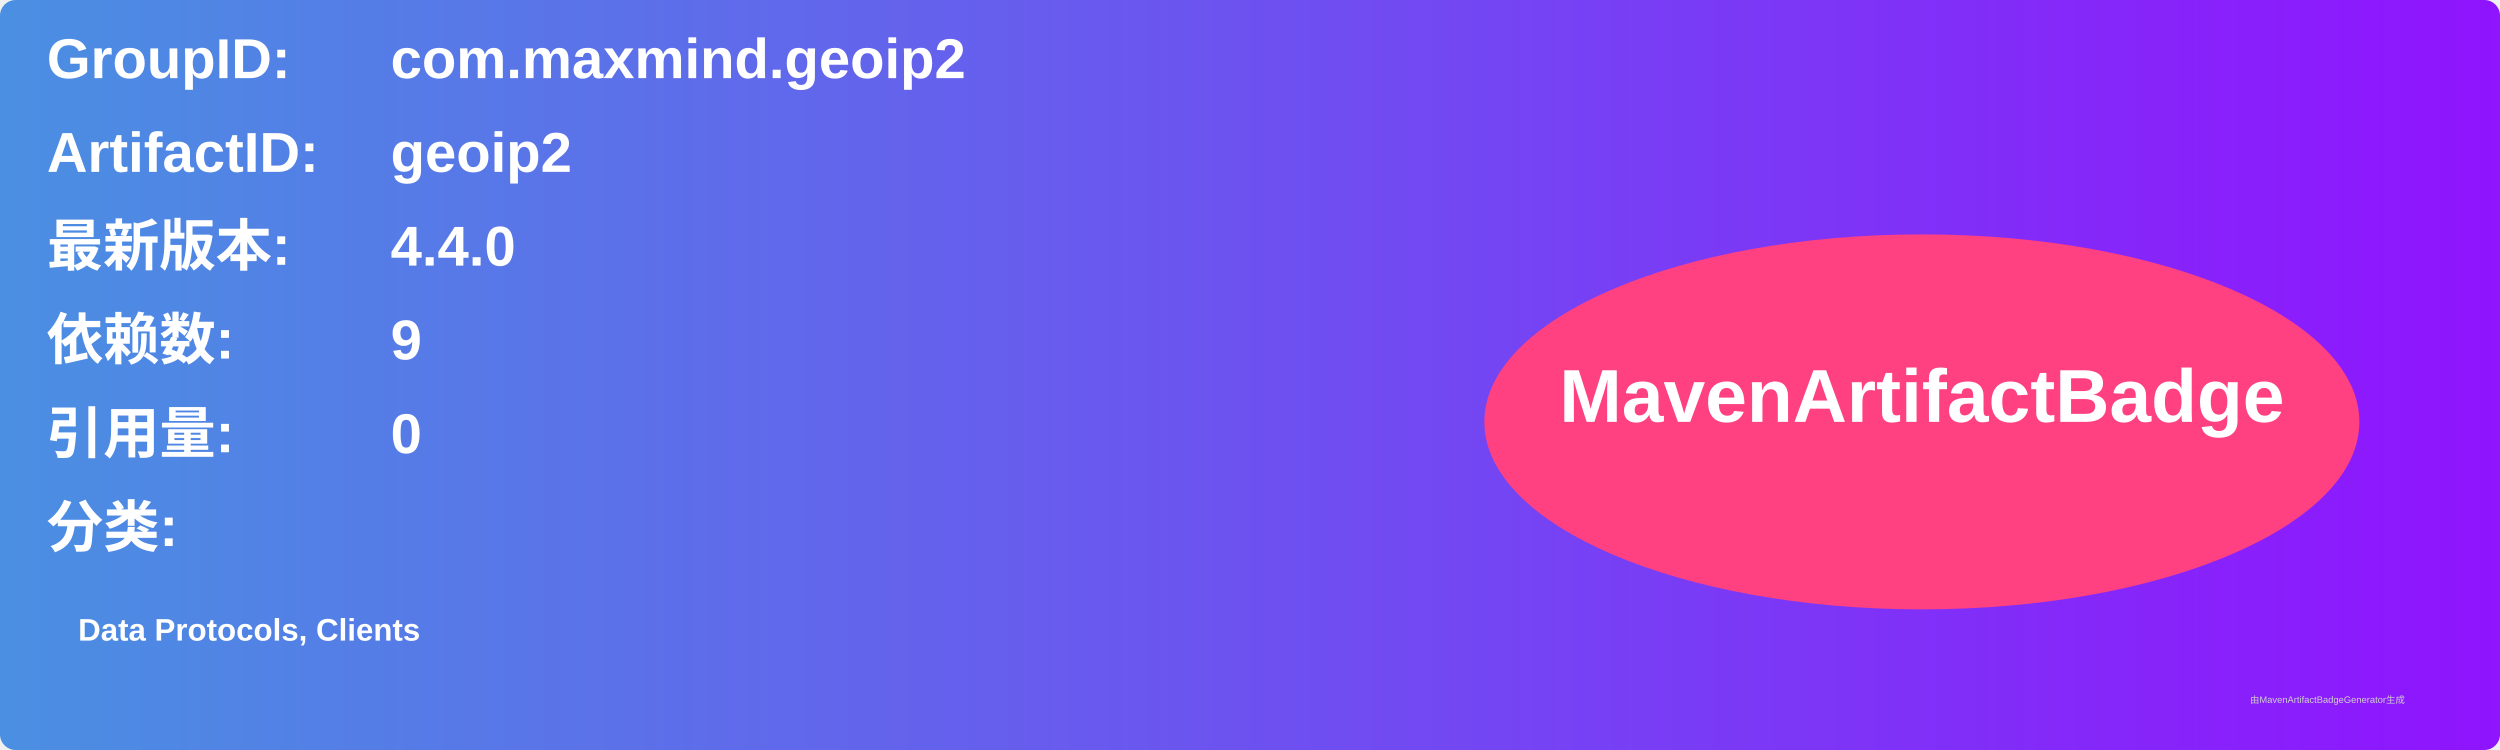
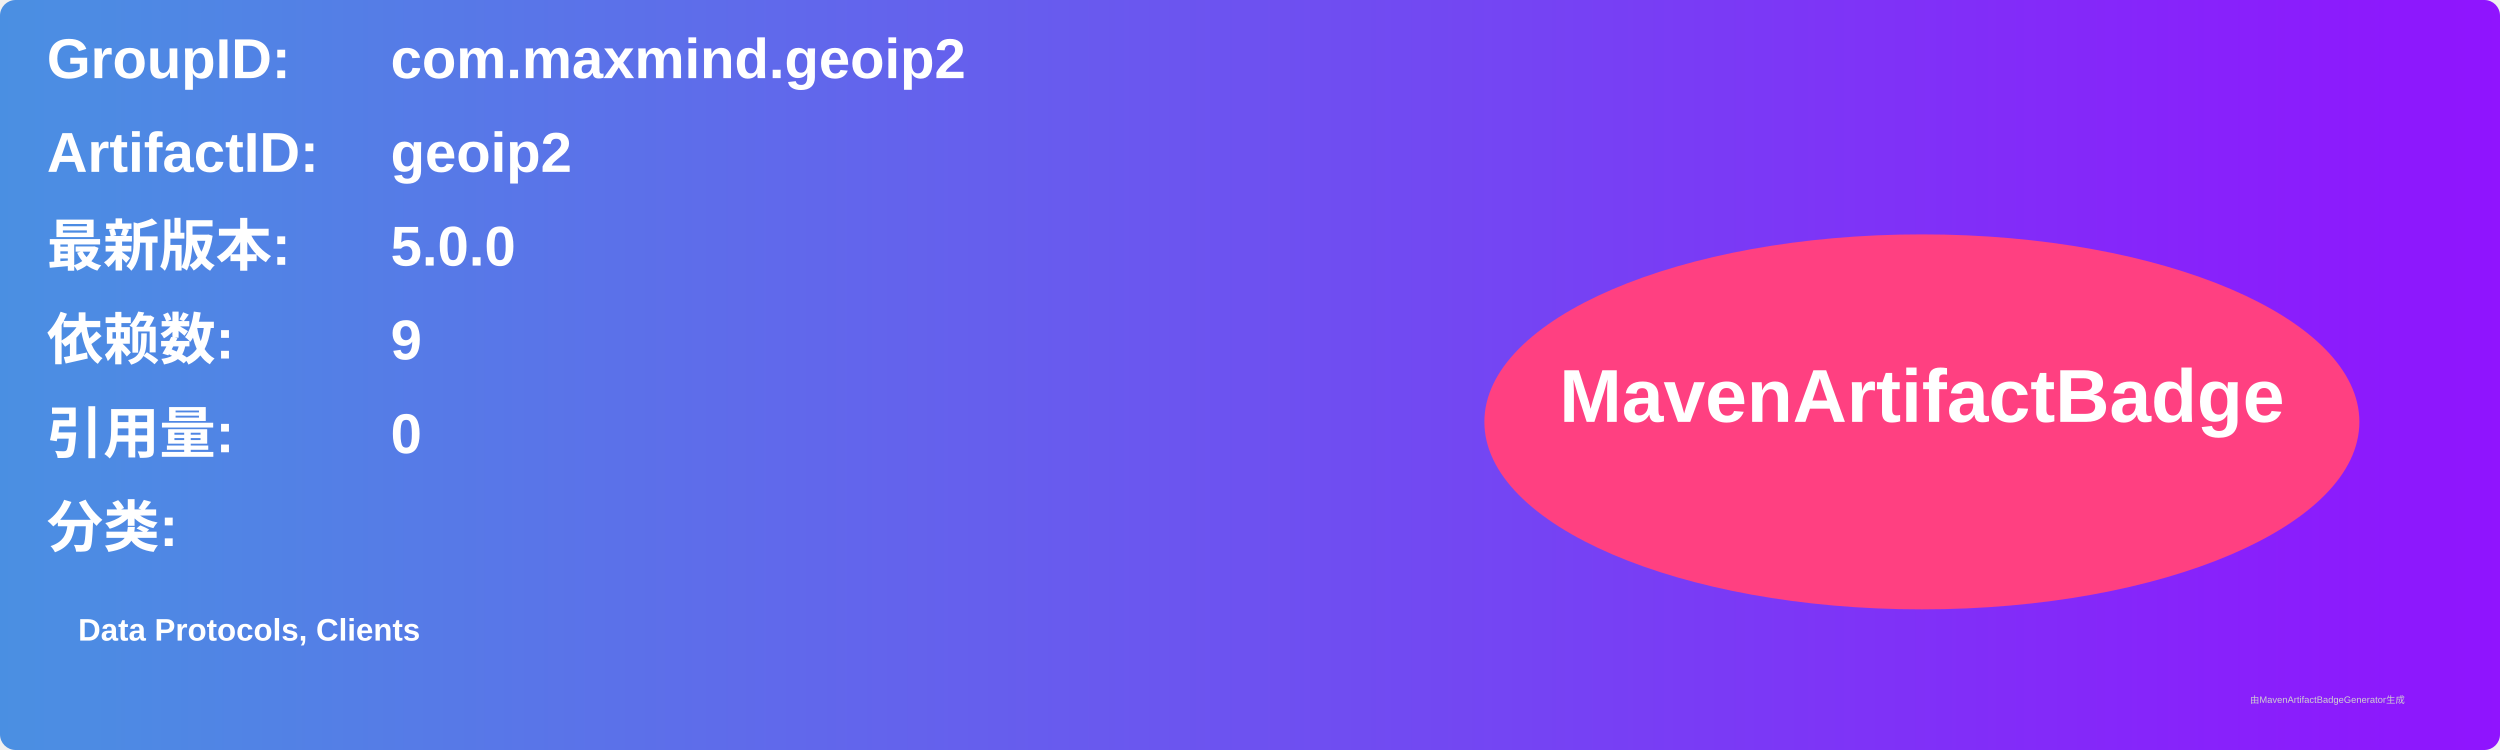
<svg xmlns="http://www.w3.org/2000/svg" width="800" height="240" viewBox="0 0 800 240">
  <linearGradient id="grad" x1="0%" y1="0%" x2="100%" y2="0%">
    <stop offset="0%" stop-color="#4a90e2" />
    <stop offset="100%" stop-color="#9013fe" />
  </linearGradient>
  <rect width="100%" height="100%" rx="5" ry="5" fill="url(#grad)" />
  <g transform="translate(15, 15)">
    <text x="0" y="10" font-family="Arial" font-size="18" fill="white" font-weight="bold" width="260">GroupID:</text>
    <text x="110" y="10" font-family="Arial" font-size="18" fill="white" font-weight="bold" width="460">com.maxmind.geoip2</text>
    <text x="0" y="40" font-family="Arial" font-size="18" fill="white" font-weight="bold" width="260">ArtifactID:</text>
    <text x="110" y="40" font-family="Arial" font-size="18" fill="white" font-weight="bold" width="460">geoip2</text>
    <text x="0" y="70" font-family="Arial" font-size="18" fill="white" font-weight="bold">最新版本:</text>
    <text x="110" y="70" font-family="Arial" font-size="18" fill="white" font-weight="bold">
-       <tspan font-weight="bold">4.4.0</tspan>
+       <tspan font-weight="bold">5.0.0</tspan>
    </text>
    <text x="0" y="100" font-family="Arial" font-size="18" fill="white" font-weight="bold">依赖数: </text>
    <text x="110" y="100" font-family="Arial" font-size="18" fill="white">
      <tspan font-weight="bold">9</tspan>
    </text>
    <text x="0" y="130" font-family="Arial" font-size="18" fill="white" font-weight="bold">引用量: </text>
    <text x="110" y="130" font-family="Arial" font-size="18" fill="white">
      <tspan font-weight="bold">0</tspan>
    </text>
    <text x="0" y="160" font-family="Arial" font-size="18" fill="white" font-weight="bold">分类:</text>
    <text x="10" y="190" font-family="Arial" font-size="10" fill="white">
      <tspan font-weight="bold">Data Protocols, Clients</tspan>
    </text>
    <ellipse cx="600" cy="120" rx="140" ry="60" fill="#ff4081" />
    <text x="600" y="120" text-anchor="middle" font-family="Arial" font-size="24" fill="white" font-weight="bold">MavenArtifactBadge</text>
  </g>
  <text x="720" y="225" font-family="Arial" font-size="3" fill="#d0d0d0">由MavenArtifactBadgeGenerator生成</text>
</svg>
